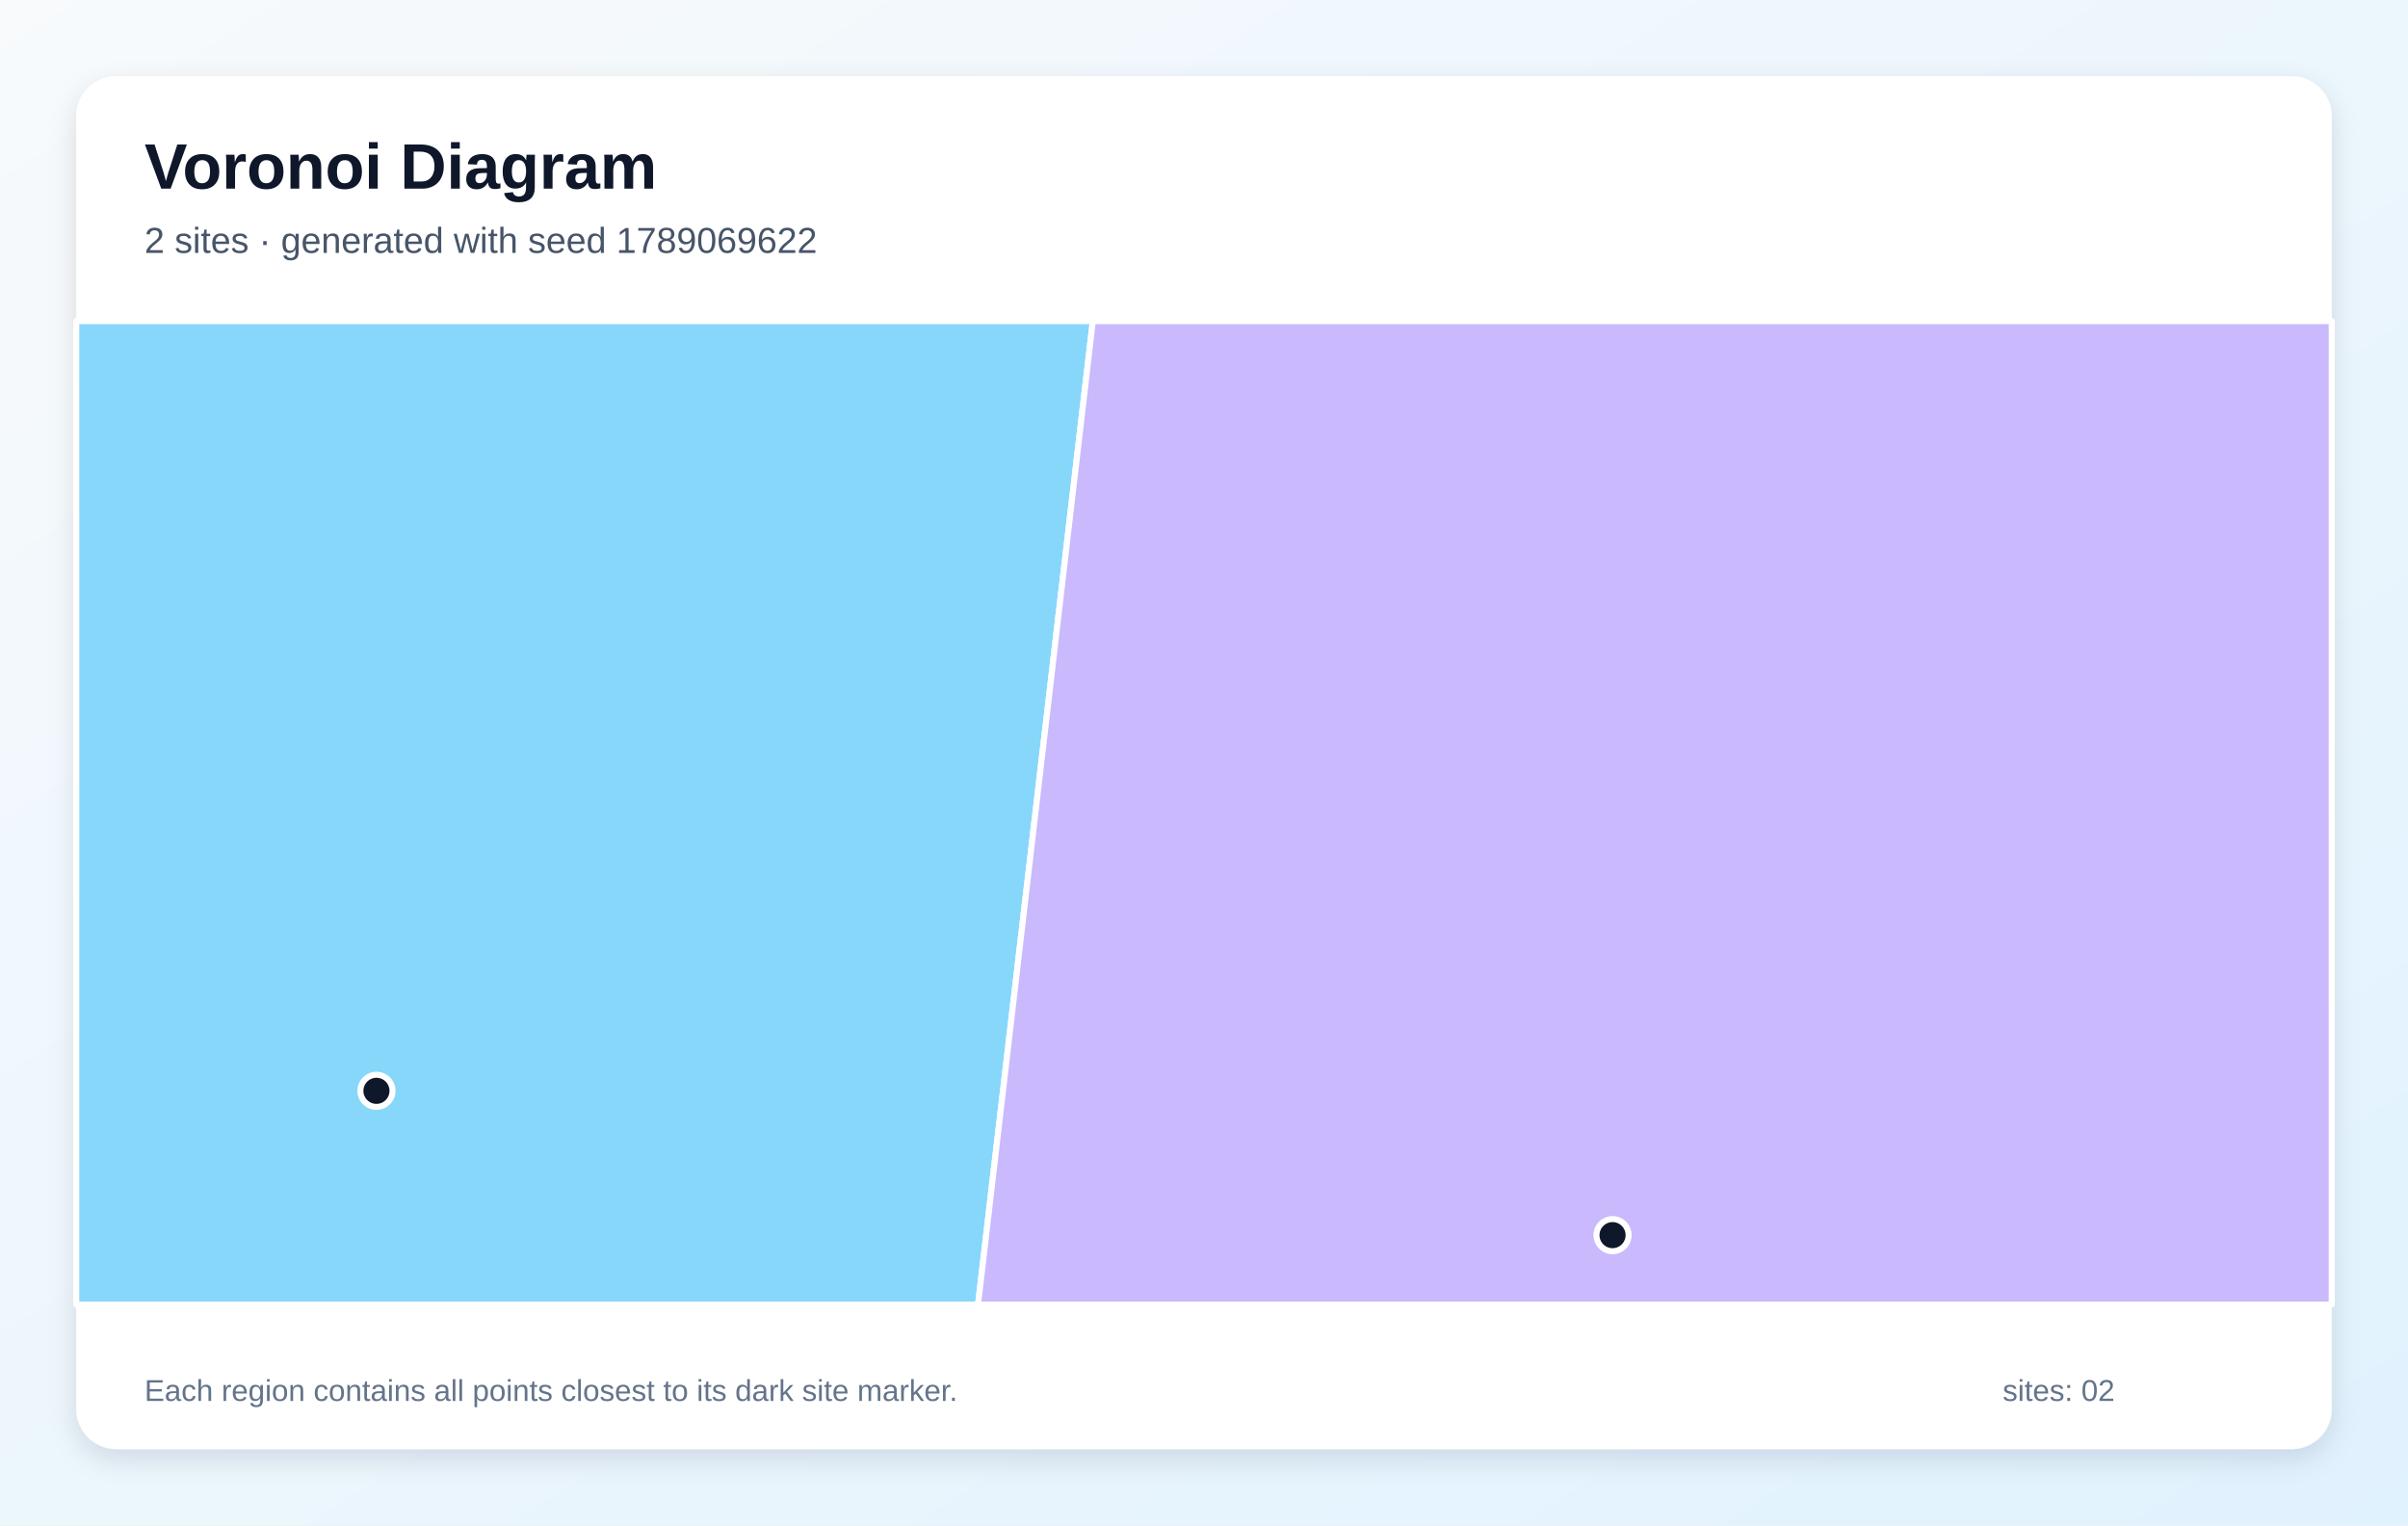
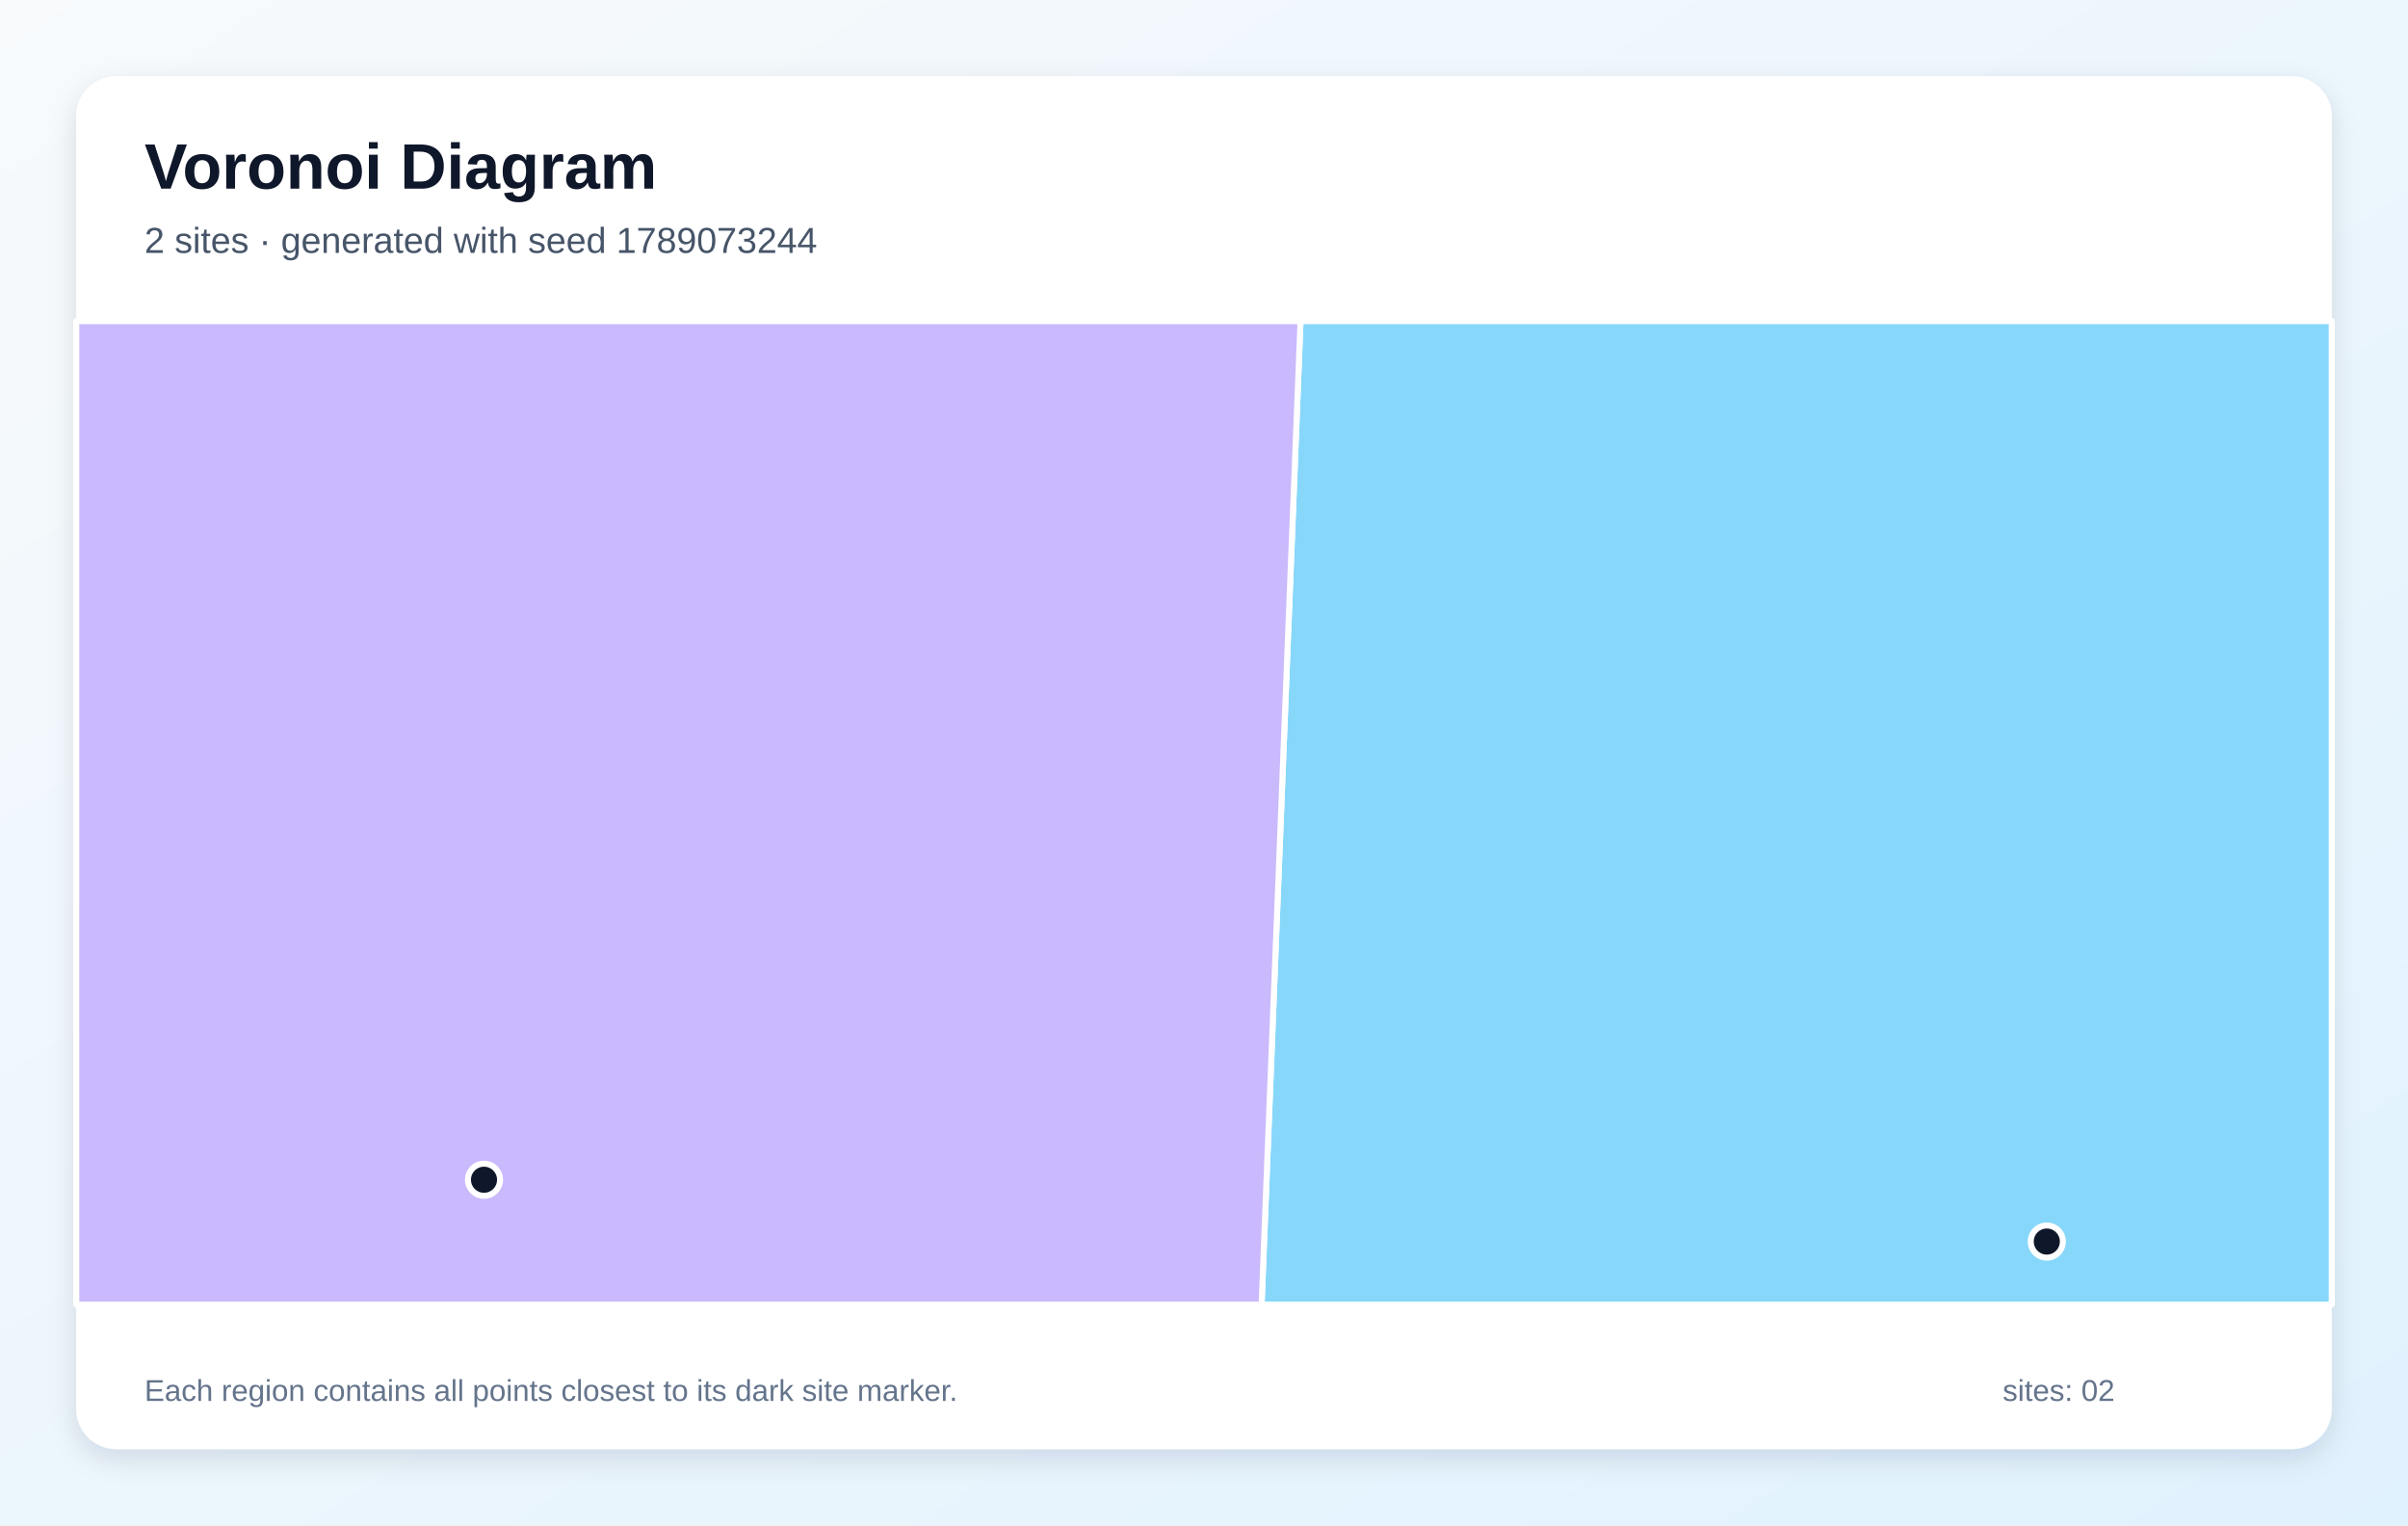
<svg xmlns="http://www.w3.org/2000/svg" width="1200" height="760" viewBox="0 0 1200 760" role="img" aria-labelledby="title description">
  <defs>
    <linearGradient id="background" x1="0" y1="0" x2="1" y2="1">
      <stop stop-color="#F8FAFC" />
      <stop offset="1" stop-color="#E0F2FE" />
    </linearGradient>
    <filter id="shadow" x="-10%" y="-10%" width="120%" height="120%">
      <feDropShadow dx="0" dy="5" stdDeviation="7" flood-color="#0F172A" flood-opacity=".12" />
    </filter>
  </defs>
  <rect width="1200" height="760" fill="url(#background)" />
  <rect x="38" y="38" width="1124" height="684" rx="20" fill="#FFFFFF" filter="url(#shadow)" />
  <g font-family="Arial, sans-serif">
    <text x="72" y="94" font-size="32" font-weight="700" fill="#0F172A">Voronoi Diagram</text>
-     <text x="72" y="126" font-size="18" fill="#475569">2 sites · generated with seed 1789069622</text>
+     <text x="72" y="126" font-size="18" fill="#475569">2 sites · generated with seed 1789073244</text>
  </g>
  <g stroke="#FFFFFF" stroke-width="3" stroke-linejoin="round">
-     <polygon points="38.0,160.0 544.6,160.0 487.4,650.0 38.0,650.0" fill="#38BDF8" fill-opacity="0.60" />
-     <polygon points="544.6,160.0 1162.0,160.0 1162.0,650.0 487.4,650.0" fill="#A78BFA" fill-opacity="0.60" />
+     <polygon points="648.1,160.0 1162.0,160.0 1162.0,650.0 628.7,650.0" fill="#38BDF8" fill-opacity="0.60" />
+     <polygon points="38.0,160.0 648.1,160.0 628.7,650.0 38.0,650.0" fill="#A78BFA" fill-opacity="0.60" />
  </g>
  <g>
-     <circle cx="187.6" cy="543.5" r="8" fill="#0F172A" stroke="#FFFFFF" stroke-width="3" />
-     <circle cx="803.6" cy="615.4" r="8" fill="#0F172A" stroke="#FFFFFF" stroke-width="3" />
+     <circle cx="1020.0" cy="618.6" r="8" fill="#0F172A" stroke="#FFFFFF" stroke-width="3" />
+     <circle cx="241.2" cy="587.8" r="8" fill="#0F172A" stroke="#FFFFFF" stroke-width="3" />
  </g>
  <g font-family="Arial, sans-serif" font-size="15" fill="#64748B">
    <text x="72" y="698">Each region contains all points closest to its dark site marker.</text>
    <text x="998" y="698">sites: 02</text>
  </g>
</svg>
